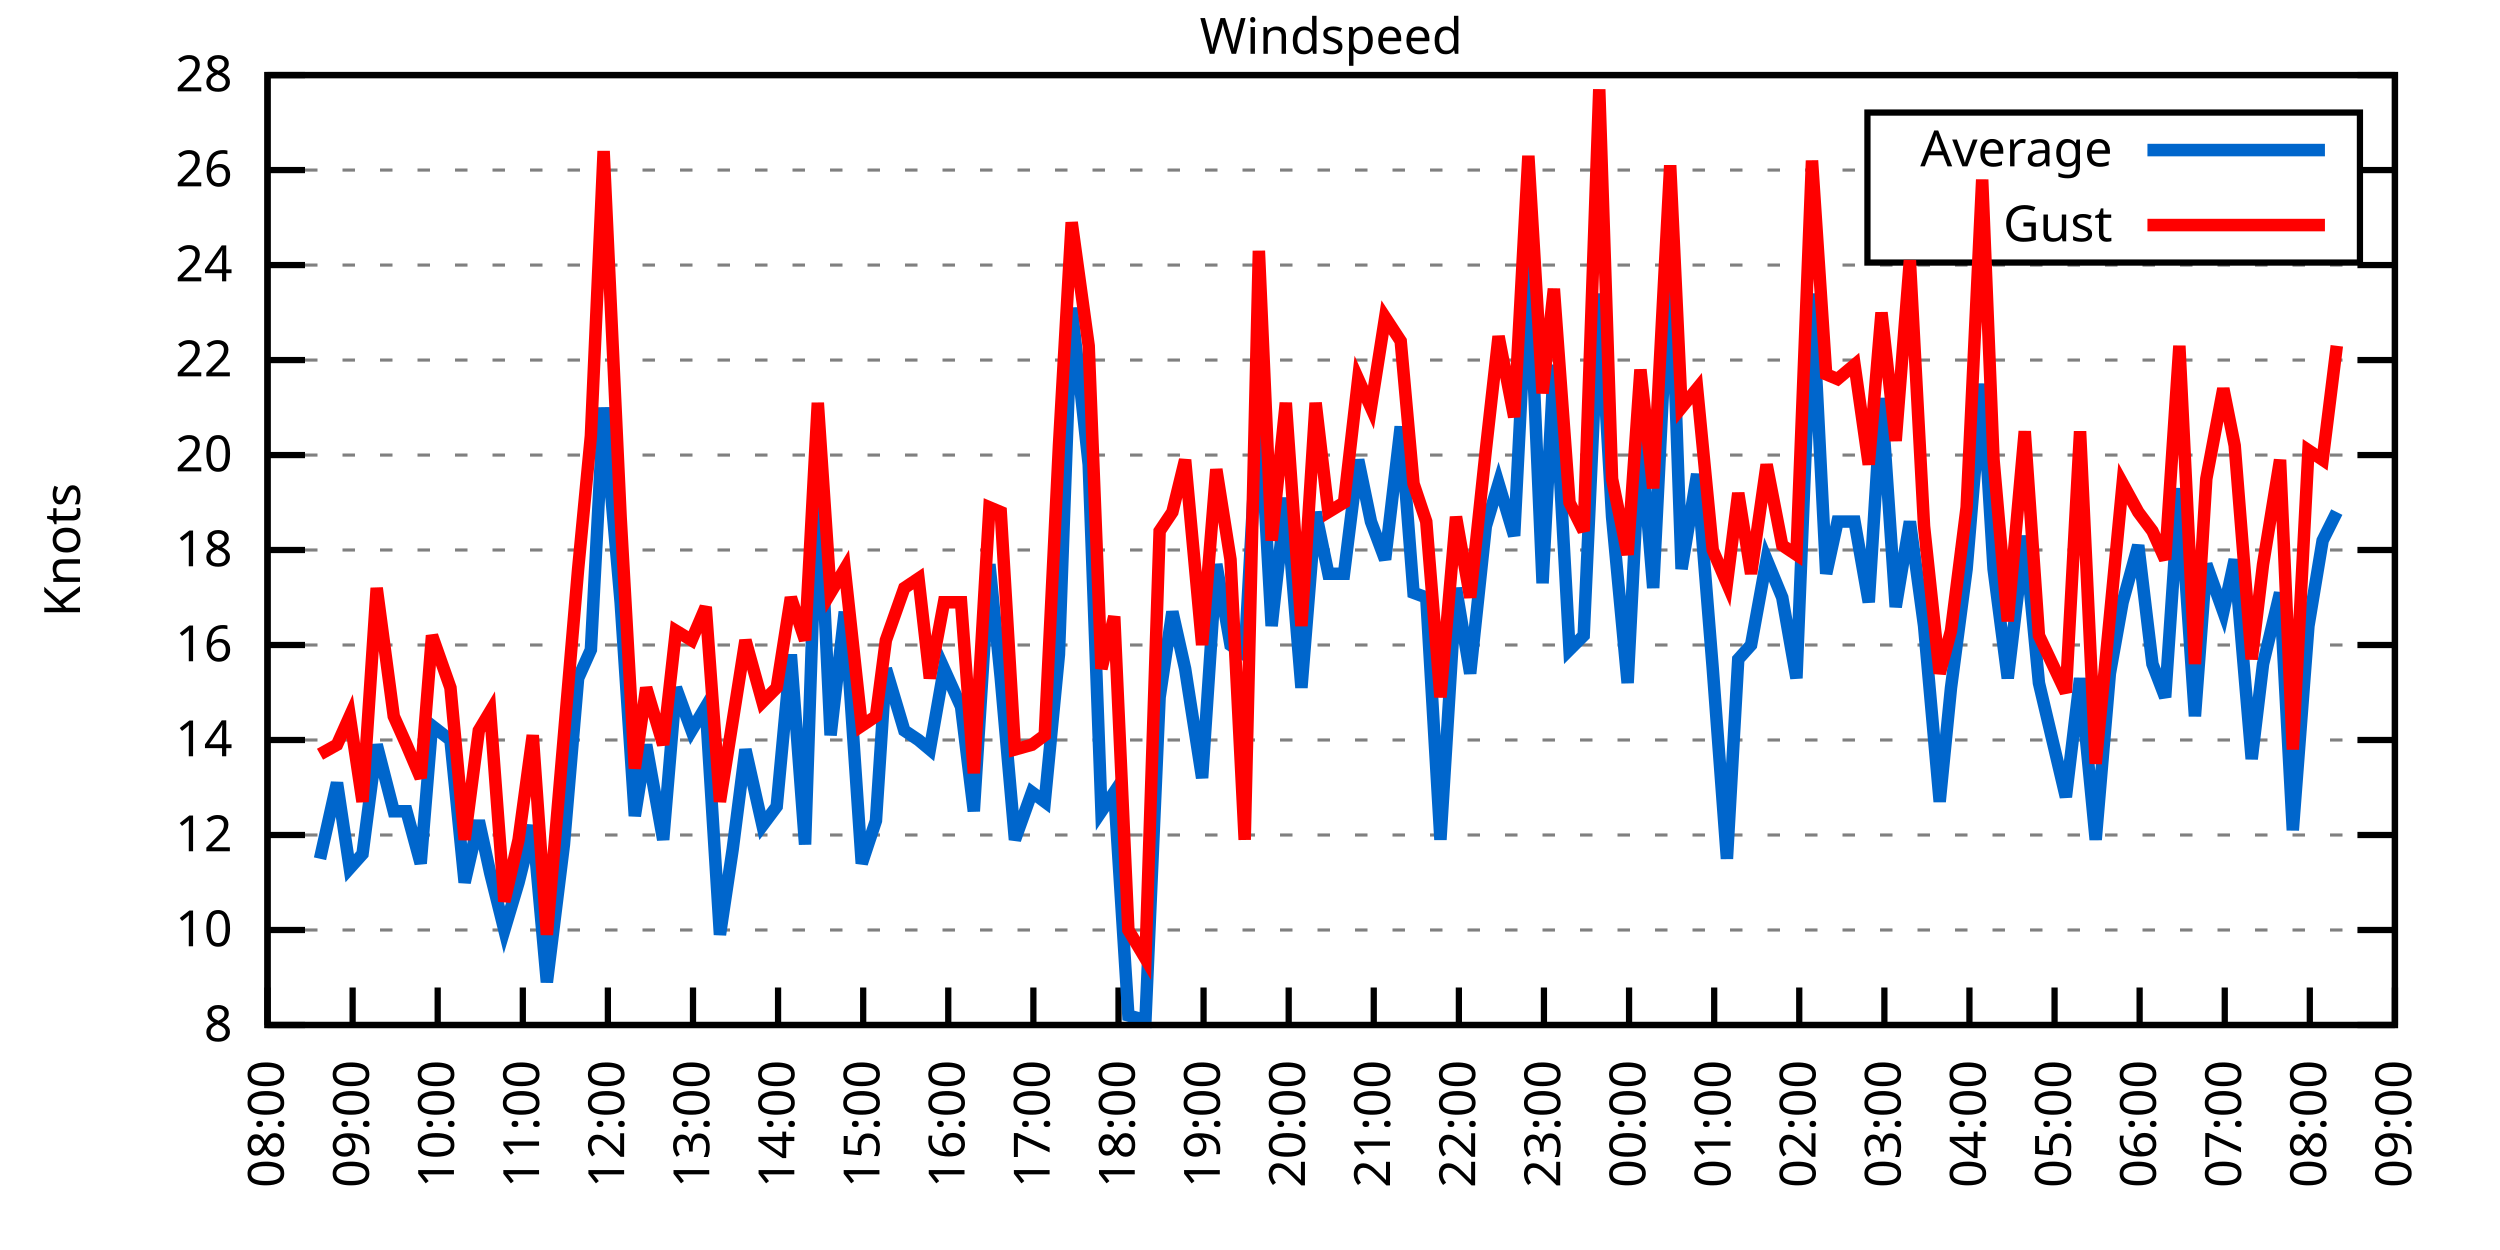
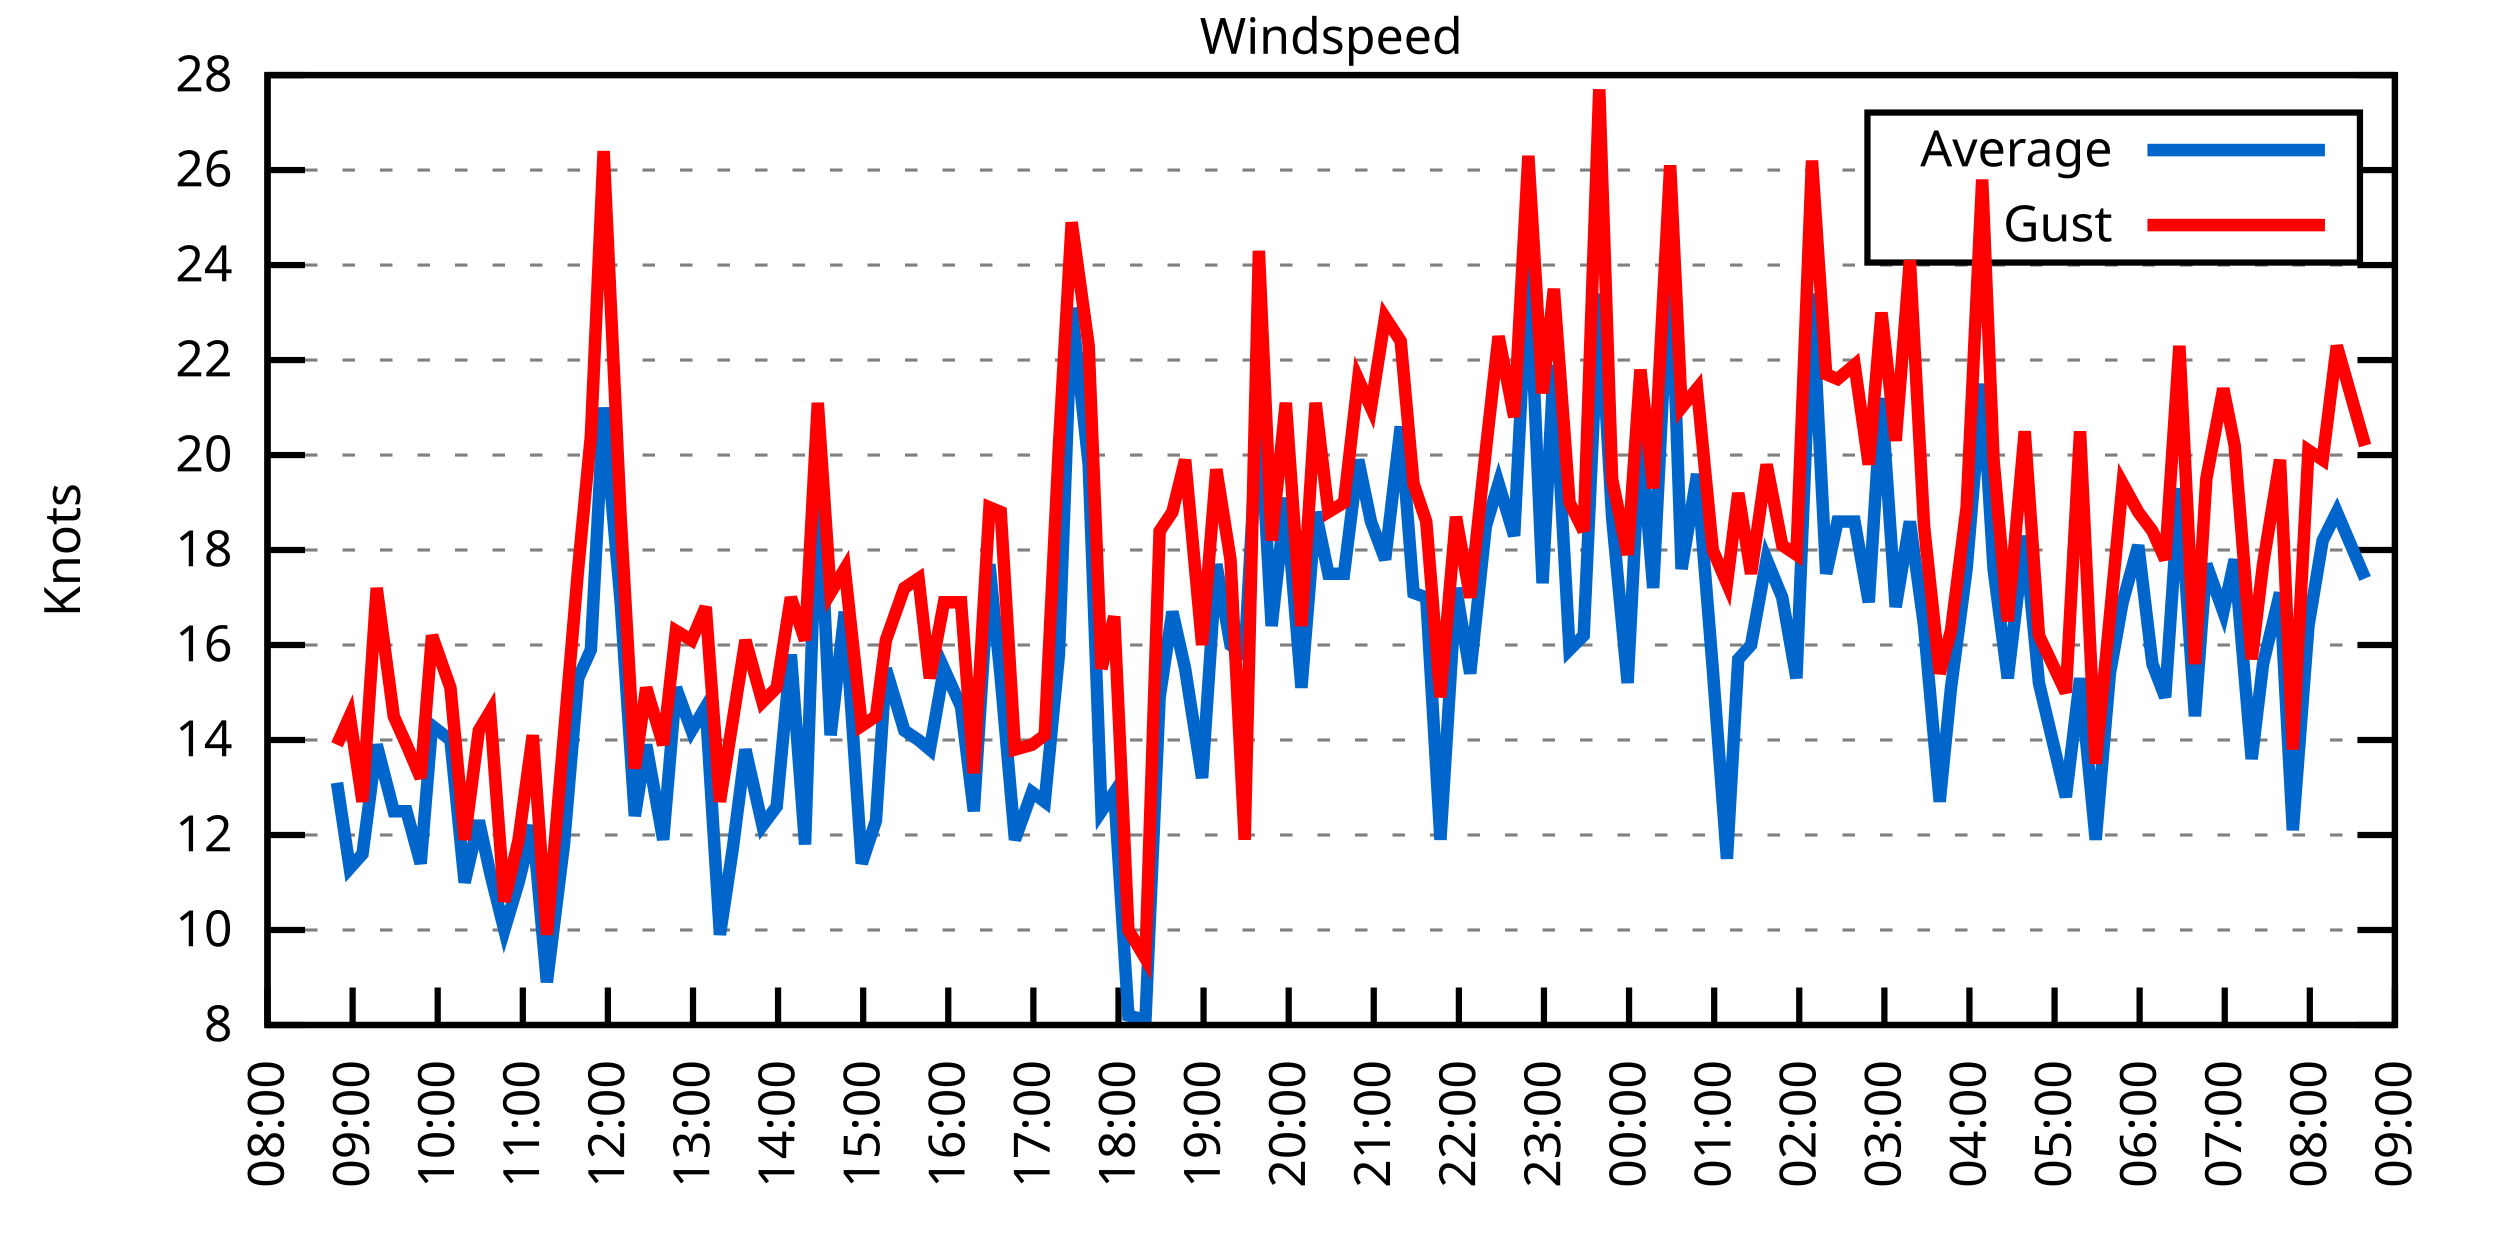
<svg xmlns="http://www.w3.org/2000/svg" xmlns:xlink="http://www.w3.org/1999/xlink" width="400" height="200" viewBox="0 0 400 200">
  <g id="gnuplot_canvas">
    <rect x="0" y="0" width="400" height="200" fill="none" />
    <defs>
      <circle id="gpDot" r="0.5" stroke-width="0.5" stroke="currentColor" />
      <path id="gpPt0" stroke-width="0.333" stroke="currentColor" d="M-1,0 h2 M0,-1 v2" />
      <path id="gpPt1" stroke-width="0.333" stroke="currentColor" d="M-1,-1 L1,1 M1,-1 L-1,1" />
      <path id="gpPt2" stroke-width="0.333" stroke="currentColor" d="M-1,0 L1,0 M0,-1 L0,1 M-1,-1 L1,1 M-1,1 L1,-1" />
      <rect id="gpPt3" stroke-width="0.333" stroke="currentColor" x="-1" y="-1" width="2" height="2" />
      <rect id="gpPt4" stroke-width="0.333" stroke="currentColor" fill="currentColor" x="-1" y="-1" width="2" height="2" />
      <circle id="gpPt5" stroke-width="0.333" stroke="currentColor" cx="0" cy="0" r="1" />
      <use xlink:href="#gpPt5" id="gpPt6" fill="currentColor" stroke="none" />
      <path id="gpPt7" stroke-width="0.333" stroke="currentColor" d="M0,-1.33 L-1.33,0.67 L1.33,0.67 z" />
      <use xlink:href="#gpPt7" id="gpPt8" fill="currentColor" stroke="none" />
      <use xlink:href="#gpPt7" id="gpPt9" stroke="currentColor" transform="rotate(180)" />
      <use xlink:href="#gpPt9" id="gpPt10" fill="currentColor" stroke="none" />
      <use xlink:href="#gpPt3" id="gpPt11" stroke="currentColor" transform="rotate(45)" />
      <use xlink:href="#gpPt11" id="gpPt12" fill="currentColor" stroke="none" />
      <path id="gpPt13" stroke-width="0.333" stroke="currentColor" d="M0,1.330 L1.265,0.411 L0.782,-1.067 L-0.782,-1.076 L-1.265,0.411 z" />
      <use xlink:href="#gpPt13" id="gpPt14" fill="currentColor" stroke="none" />
      <filter id="textbox" filterUnits="objectBoundingBox" x="0" y="0" height="1" width="1">
        <feFlood flood-color="white" flood-opacity="1" result="bgnd" />
        <feComposite in="SourceGraphic" in2="bgnd" operator="atop" />
      </filter>
      <filter id="greybox" filterUnits="objectBoundingBox" x="0" y="0" height="1" width="1">
        <feFlood flood-color="lightgrey" flood-opacity="1" result="grey" />
        <feComposite in="SourceGraphic" in2="grey" operator="atop" />
      </filter>
    </defs>
    <g fill="none" color="white" stroke="currentColor" stroke-width="1.00" stroke-linecap="butt" stroke-linejoin="miter">
</g>
    <g fill="none" color="black" stroke="currentColor" stroke-width="1.00" stroke-linecap="butt" stroke-linejoin="miter">
      <g stroke="none" shape-rendering="crispEdges">
        <polygon fill="rgb(255, 255, 255)" points="42.80,164.00 383.18,164.00 383.18,12.02 42.80,12.02 " />
      </g>
    </g>
    <g fill="none" color="black" stroke="currentColor" stroke-width="1.00" stroke-linecap="butt" stroke-linejoin="miter">
</g>
    <g fill="none" color="black" stroke="black" stroke-width="0.50" stroke-linecap="butt" stroke-linejoin="miter">
</g>
    <g fill="none" color="gray" stroke="currentColor" stroke-width="0.50" stroke-linecap="butt" stroke-linejoin="miter">
      <path stroke="gray" stroke-dasharray="2,4" class="gridline" d="M42.80,164.00 L383.19,164.00  " />
    </g>
    <g fill="none" color="gray" stroke="gray" stroke-width="1.00" stroke-linecap="butt" stroke-linejoin="miter">
</g>
    <g fill="none" color="black" stroke="currentColor" stroke-width="1.00" stroke-linecap="butt" stroke-linejoin="miter">
      <path stroke="black" d="M42.80,164.00 L48.80,164.00 M383.19,164.00 L377.19,164.00  " />
      <g transform="translate(37.20,166.60)" stroke="none" fill="black" font-family="Sans" font-size="8.00" text-anchor="end">
        <text>
          <tspan font-family="Sans"> 8</tspan>
        </text>
      </g>
    </g>
    <g fill="none" color="black" stroke="currentColor" stroke-width="1.00" stroke-linecap="butt" stroke-linejoin="miter">
</g>
    <g fill="none" color="black" stroke="black" stroke-width="0.50" stroke-linecap="butt" stroke-linejoin="miter">
</g>
    <g fill="none" color="gray" stroke="currentColor" stroke-width="0.50" stroke-linecap="butt" stroke-linejoin="miter">
      <path stroke="gray" stroke-dasharray="2,4" class="gridline" d="M42.80,148.80 L383.19,148.80  " />
    </g>
    <g fill="none" color="gray" stroke="gray" stroke-width="1.00" stroke-linecap="butt" stroke-linejoin="miter">
</g>
    <g fill="none" color="black" stroke="currentColor" stroke-width="1.00" stroke-linecap="butt" stroke-linejoin="miter">
      <path stroke="black" d="M42.80,148.80 L48.80,148.80 M383.19,148.80 L377.19,148.80  " />
      <g transform="translate(37.20,151.40)" stroke="none" fill="black" font-family="Sans" font-size="8.00" text-anchor="end">
        <text>
          <tspan font-family="Sans"> 10</tspan>
        </text>
      </g>
    </g>
    <g fill="none" color="black" stroke="currentColor" stroke-width="1.00" stroke-linecap="butt" stroke-linejoin="miter">
</g>
    <g fill="none" color="black" stroke="black" stroke-width="0.50" stroke-linecap="butt" stroke-linejoin="miter">
</g>
    <g fill="none" color="gray" stroke="currentColor" stroke-width="0.50" stroke-linecap="butt" stroke-linejoin="miter">
      <path stroke="gray" stroke-dasharray="2,4" class="gridline" d="M42.80,133.60 L383.19,133.60  " />
    </g>
    <g fill="none" color="gray" stroke="gray" stroke-width="1.00" stroke-linecap="butt" stroke-linejoin="miter">
</g>
    <g fill="none" color="black" stroke="currentColor" stroke-width="1.00" stroke-linecap="butt" stroke-linejoin="miter">
      <path stroke="black" d="M42.80,133.60 L48.80,133.60 M383.19,133.60 L377.19,133.60  " />
      <g transform="translate(37.20,136.20)" stroke="none" fill="black" font-family="Sans" font-size="8.00" text-anchor="end">
        <text>
          <tspan font-family="Sans"> 12</tspan>
        </text>
      </g>
    </g>
    <g fill="none" color="black" stroke="currentColor" stroke-width="1.00" stroke-linecap="butt" stroke-linejoin="miter">
</g>
    <g fill="none" color="black" stroke="black" stroke-width="0.50" stroke-linecap="butt" stroke-linejoin="miter">
</g>
    <g fill="none" color="gray" stroke="currentColor" stroke-width="0.50" stroke-linecap="butt" stroke-linejoin="miter">
      <path stroke="gray" stroke-dasharray="2,4" class="gridline" d="M42.80,118.40 L383.19,118.40  " />
    </g>
    <g fill="none" color="gray" stroke="gray" stroke-width="1.00" stroke-linecap="butt" stroke-linejoin="miter">
</g>
    <g fill="none" color="black" stroke="currentColor" stroke-width="1.00" stroke-linecap="butt" stroke-linejoin="miter">
      <path stroke="black" d="M42.80,118.40 L48.80,118.40 M383.19,118.40 L377.19,118.40  " />
      <g transform="translate(37.20,121.00)" stroke="none" fill="black" font-family="Sans" font-size="8.00" text-anchor="end">
        <text>
          <tspan font-family="Sans"> 14</tspan>
        </text>
      </g>
    </g>
    <g fill="none" color="black" stroke="currentColor" stroke-width="1.00" stroke-linecap="butt" stroke-linejoin="miter">
</g>
    <g fill="none" color="black" stroke="black" stroke-width="0.50" stroke-linecap="butt" stroke-linejoin="miter">
</g>
    <g fill="none" color="gray" stroke="currentColor" stroke-width="0.50" stroke-linecap="butt" stroke-linejoin="miter">
      <path stroke="gray" stroke-dasharray="2,4" class="gridline" d="M42.80,103.20 L383.19,103.20  " />
    </g>
    <g fill="none" color="gray" stroke="gray" stroke-width="1.00" stroke-linecap="butt" stroke-linejoin="miter">
</g>
    <g fill="none" color="black" stroke="currentColor" stroke-width="1.00" stroke-linecap="butt" stroke-linejoin="miter">
      <path stroke="black" d="M42.80,103.20 L48.80,103.20 M383.19,103.20 L377.19,103.20  " />
      <g transform="translate(37.20,105.80)" stroke="none" fill="black" font-family="Sans" font-size="8.00" text-anchor="end">
        <text>
          <tspan font-family="Sans"> 16</tspan>
        </text>
      </g>
    </g>
    <g fill="none" color="black" stroke="currentColor" stroke-width="1.00" stroke-linecap="butt" stroke-linejoin="miter">
</g>
    <g fill="none" color="black" stroke="black" stroke-width="0.50" stroke-linecap="butt" stroke-linejoin="miter">
</g>
    <g fill="none" color="gray" stroke="currentColor" stroke-width="0.50" stroke-linecap="butt" stroke-linejoin="miter">
      <path stroke="gray" stroke-dasharray="2,4" class="gridline" d="M42.80,88.00 L383.19,88.00  " />
    </g>
    <g fill="none" color="gray" stroke="gray" stroke-width="1.00" stroke-linecap="butt" stroke-linejoin="miter">
</g>
    <g fill="none" color="black" stroke="currentColor" stroke-width="1.00" stroke-linecap="butt" stroke-linejoin="miter">
      <path stroke="black" d="M42.80,88.00 L48.80,88.00 M383.19,88.00 L377.19,88.00  " />
      <g transform="translate(37.20,90.60)" stroke="none" fill="black" font-family="Sans" font-size="8.00" text-anchor="end">
        <text>
          <tspan font-family="Sans"> 18</tspan>
        </text>
      </g>
    </g>
    <g fill="none" color="black" stroke="currentColor" stroke-width="1.00" stroke-linecap="butt" stroke-linejoin="miter">
</g>
    <g fill="none" color="black" stroke="black" stroke-width="0.50" stroke-linecap="butt" stroke-linejoin="miter">
</g>
    <g fill="none" color="gray" stroke="currentColor" stroke-width="0.50" stroke-linecap="butt" stroke-linejoin="miter">
      <path stroke="gray" stroke-dasharray="2,4" class="gridline" d="M42.80,72.81 L383.19,72.81  " />
    </g>
    <g fill="none" color="gray" stroke="gray" stroke-width="1.00" stroke-linecap="butt" stroke-linejoin="miter">
</g>
    <g fill="none" color="black" stroke="currentColor" stroke-width="1.00" stroke-linecap="butt" stroke-linejoin="miter">
      <path stroke="black" d="M42.80,72.81 L48.80,72.81 M383.19,72.81 L377.19,72.81  " />
      <g transform="translate(37.20,75.41)" stroke="none" fill="black" font-family="Sans" font-size="8.00" text-anchor="end">
        <text>
          <tspan font-family="Sans"> 20</tspan>
        </text>
      </g>
    </g>
    <g fill="none" color="black" stroke="currentColor" stroke-width="1.00" stroke-linecap="butt" stroke-linejoin="miter">
</g>
    <g fill="none" color="black" stroke="black" stroke-width="0.50" stroke-linecap="butt" stroke-linejoin="miter">
</g>
    <g fill="none" color="gray" stroke="currentColor" stroke-width="0.50" stroke-linecap="butt" stroke-linejoin="miter">
      <path stroke="gray" stroke-dasharray="2,4" class="gridline" d="M42.80,57.61 L383.19,57.61  " />
    </g>
    <g fill="none" color="gray" stroke="gray" stroke-width="1.00" stroke-linecap="butt" stroke-linejoin="miter">
</g>
    <g fill="none" color="black" stroke="currentColor" stroke-width="1.00" stroke-linecap="butt" stroke-linejoin="miter">
      <path stroke="black" d="M42.80,57.61 L48.80,57.61 M383.19,57.61 L377.19,57.61  " />
      <g transform="translate(37.20,60.21)" stroke="none" fill="black" font-family="Sans" font-size="8.00" text-anchor="end">
        <text>
          <tspan font-family="Sans"> 22</tspan>
        </text>
      </g>
    </g>
    <g fill="none" color="black" stroke="currentColor" stroke-width="1.00" stroke-linecap="butt" stroke-linejoin="miter">
</g>
    <g fill="none" color="black" stroke="black" stroke-width="0.50" stroke-linecap="butt" stroke-linejoin="miter">
</g>
    <g fill="none" color="gray" stroke="currentColor" stroke-width="0.50" stroke-linecap="butt" stroke-linejoin="miter">
      <path stroke="gray" stroke-dasharray="2,4" class="gridline" d="M42.80,42.41 L383.19,42.41  " />
    </g>
    <g fill="none" color="gray" stroke="gray" stroke-width="1.00" stroke-linecap="butt" stroke-linejoin="miter">
</g>
    <g fill="none" color="black" stroke="currentColor" stroke-width="1.00" stroke-linecap="butt" stroke-linejoin="miter">
      <path stroke="black" d="M42.80,42.41 L48.80,42.41 M383.19,42.41 L377.19,42.41  " />
      <g transform="translate(37.20,45.01)" stroke="none" fill="black" font-family="Sans" font-size="8.00" text-anchor="end">
        <text>
          <tspan font-family="Sans"> 24</tspan>
        </text>
      </g>
    </g>
    <g fill="none" color="black" stroke="currentColor" stroke-width="1.00" stroke-linecap="butt" stroke-linejoin="miter">
</g>
    <g fill="none" color="black" stroke="black" stroke-width="0.50" stroke-linecap="butt" stroke-linejoin="miter">
</g>
    <g fill="none" color="gray" stroke="currentColor" stroke-width="0.50" stroke-linecap="butt" stroke-linejoin="miter">
      <path stroke="gray" stroke-dasharray="2,4" class="gridline" d="M42.80,27.21 L298.79,27.21 M377.59,27.21 L383.19,27.21  " />
    </g>
    <g fill="none" color="gray" stroke="gray" stroke-width="1.00" stroke-linecap="butt" stroke-linejoin="miter">
</g>
    <g fill="none" color="black" stroke="currentColor" stroke-width="1.00" stroke-linecap="butt" stroke-linejoin="miter">
      <path stroke="black" d="M42.80,27.21 L48.80,27.21 M383.19,27.21 L377.19,27.21  " />
      <g transform="translate(37.20,29.81)" stroke="none" fill="black" font-family="Sans" font-size="8.00" text-anchor="end">
        <text>
          <tspan font-family="Sans"> 26</tspan>
        </text>
      </g>
    </g>
    <g fill="none" color="black" stroke="currentColor" stroke-width="1.00" stroke-linecap="butt" stroke-linejoin="miter">
</g>
    <g fill="none" color="black" stroke="black" stroke-width="0.50" stroke-linecap="butt" stroke-linejoin="miter">
</g>
    <g fill="none" color="gray" stroke="currentColor" stroke-width="0.50" stroke-linecap="butt" stroke-linejoin="miter">
      <path stroke="gray" stroke-dasharray="2,4" class="gridline" d="M42.80,12.01 L383.19,12.01  " />
    </g>
    <g fill="none" color="gray" stroke="gray" stroke-width="1.00" stroke-linecap="butt" stroke-linejoin="miter">
</g>
    <g fill="none" color="black" stroke="currentColor" stroke-width="1.00" stroke-linecap="butt" stroke-linejoin="miter">
      <path stroke="black" d="M42.80,12.01 L48.80,12.01 M383.19,12.01 L377.19,12.01  " />
      <g transform="translate(37.20,14.61)" stroke="none" fill="black" font-family="Sans" font-size="8.00" text-anchor="end">
        <text>
          <tspan font-family="Sans"> 28</tspan>
        </text>
      </g>
    </g>
    <g fill="none" color="black" stroke="currentColor" stroke-width="1.00" stroke-linecap="butt" stroke-linejoin="miter">
      <path stroke="black" d="M42.80,164.00 L42.80,158.00  " />
      <g transform="translate(45.40,169.60) rotate(270.00)" stroke="none" fill="black" font-family="Sans" font-size="8.00" text-anchor="end">
        <text>
          <tspan font-family="Sans">08:00</tspan>
        </text>
      </g>
    </g>
    <g fill="none" color="black" stroke="currentColor" stroke-width="1.00" stroke-linecap="butt" stroke-linejoin="miter">
      <path stroke="black" d="M56.42,164.00 L56.42,158.00  " />
      <g transform="translate(59.02,169.60) rotate(270.00)" stroke="none" fill="black" font-family="Sans" font-size="8.00" text-anchor="end">
        <text>
          <tspan font-family="Sans">09:00</tspan>
        </text>
      </g>
    </g>
    <g fill="none" color="black" stroke="currentColor" stroke-width="1.00" stroke-linecap="butt" stroke-linejoin="miter">
      <path stroke="black" d="M70.03,164.00 L70.03,158.00  " />
      <g transform="translate(72.63,169.60) rotate(270.00)" stroke="none" fill="black" font-family="Sans" font-size="8.00" text-anchor="end">
        <text>
          <tspan font-family="Sans">10:00</tspan>
        </text>
      </g>
    </g>
    <g fill="none" color="black" stroke="currentColor" stroke-width="1.00" stroke-linecap="butt" stroke-linejoin="miter">
      <path stroke="black" d="M83.65,164.00 L83.65,158.00  " />
      <g transform="translate(86.25,169.60) rotate(270.00)" stroke="none" fill="black" font-family="Sans" font-size="8.00" text-anchor="end">
        <text>
          <tspan font-family="Sans">11:00</tspan>
        </text>
      </g>
    </g>
    <g fill="none" color="black" stroke="currentColor" stroke-width="1.00" stroke-linecap="butt" stroke-linejoin="miter">
      <path stroke="black" d="M97.26,164.00 L97.26,158.00  " />
      <g transform="translate(99.86,169.60) rotate(270.00)" stroke="none" fill="black" font-family="Sans" font-size="8.00" text-anchor="end">
        <text>
          <tspan font-family="Sans">12:00</tspan>
        </text>
      </g>
    </g>
    <g fill="none" color="black" stroke="currentColor" stroke-width="1.00" stroke-linecap="butt" stroke-linejoin="miter">
      <path stroke="black" d="M110.88,164.00 L110.88,158.00  " />
      <g transform="translate(113.48,169.60) rotate(270.00)" stroke="none" fill="black" font-family="Sans" font-size="8.00" text-anchor="end">
        <text>
          <tspan font-family="Sans">13:00</tspan>
        </text>
      </g>
    </g>
    <g fill="none" color="black" stroke="currentColor" stroke-width="1.00" stroke-linecap="butt" stroke-linejoin="miter">
      <path stroke="black" d="M124.49,164.00 L124.49,158.00  " />
      <g transform="translate(127.09,169.60) rotate(270.00)" stroke="none" fill="black" font-family="Sans" font-size="8.00" text-anchor="end">
        <text>
          <tspan font-family="Sans">14:00</tspan>
        </text>
      </g>
    </g>
    <g fill="none" color="black" stroke="currentColor" stroke-width="1.00" stroke-linecap="butt" stroke-linejoin="miter">
      <path stroke="black" d="M138.11,164.00 L138.11,158.00  " />
      <g transform="translate(140.71,169.60) rotate(270.00)" stroke="none" fill="black" font-family="Sans" font-size="8.00" text-anchor="end">
        <text>
          <tspan font-family="Sans">15:00</tspan>
        </text>
      </g>
    </g>
    <g fill="none" color="black" stroke="currentColor" stroke-width="1.00" stroke-linecap="butt" stroke-linejoin="miter">
      <path stroke="black" d="M151.72,164.00 L151.72,158.00  " />
      <g transform="translate(154.32,169.60) rotate(270.00)" stroke="none" fill="black" font-family="Sans" font-size="8.00" text-anchor="end">
        <text>
          <tspan font-family="Sans">16:00</tspan>
        </text>
      </g>
    </g>
    <g fill="none" color="black" stroke="currentColor" stroke-width="1.00" stroke-linecap="butt" stroke-linejoin="miter">
      <path stroke="black" d="M165.34,164.00 L165.34,158.00  " />
      <g transform="translate(167.94,169.60) rotate(270.00)" stroke="none" fill="black" font-family="Sans" font-size="8.00" text-anchor="end">
        <text>
          <tspan font-family="Sans">17:00</tspan>
        </text>
      </g>
    </g>
    <g fill="none" color="black" stroke="currentColor" stroke-width="1.00" stroke-linecap="butt" stroke-linejoin="miter">
      <path stroke="black" d="M178.96,164.00 L178.96,158.00  " />
      <g transform="translate(181.56,169.60) rotate(270.00)" stroke="none" fill="black" font-family="Sans" font-size="8.00" text-anchor="end">
        <text>
          <tspan font-family="Sans">18:00</tspan>
        </text>
      </g>
    </g>
    <g fill="none" color="black" stroke="currentColor" stroke-width="1.00" stroke-linecap="butt" stroke-linejoin="miter">
      <path stroke="black" d="M192.57,164.00 L192.57,158.00  " />
      <g transform="translate(195.17,169.60) rotate(270.00)" stroke="none" fill="black" font-family="Sans" font-size="8.00" text-anchor="end">
        <text>
          <tspan font-family="Sans">19:00</tspan>
        </text>
      </g>
    </g>
    <g fill="none" color="black" stroke="currentColor" stroke-width="1.00" stroke-linecap="butt" stroke-linejoin="miter">
      <path stroke="black" d="M206.19,164.00 L206.19,158.00  " />
      <g transform="translate(208.79,169.60) rotate(270.00)" stroke="none" fill="black" font-family="Sans" font-size="8.00" text-anchor="end">
        <text>
          <tspan font-family="Sans">20:00</tspan>
        </text>
      </g>
    </g>
    <g fill="none" color="black" stroke="currentColor" stroke-width="1.00" stroke-linecap="butt" stroke-linejoin="miter">
      <path stroke="black" d="M219.80,164.00 L219.80,158.00  " />
      <g transform="translate(222.40,169.60) rotate(270.00)" stroke="none" fill="black" font-family="Sans" font-size="8.00" text-anchor="end">
        <text>
          <tspan font-family="Sans">21:00</tspan>
        </text>
      </g>
    </g>
    <g fill="none" color="black" stroke="currentColor" stroke-width="1.00" stroke-linecap="butt" stroke-linejoin="miter">
      <path stroke="black" d="M233.42,164.00 L233.42,158.00  " />
      <g transform="translate(236.02,169.60) rotate(270.00)" stroke="none" fill="black" font-family="Sans" font-size="8.00" text-anchor="end">
        <text>
          <tspan font-family="Sans">22:00</tspan>
        </text>
      </g>
    </g>
    <g fill="none" color="black" stroke="currentColor" stroke-width="1.00" stroke-linecap="butt" stroke-linejoin="miter">
      <path stroke="black" d="M247.03,164.00 L247.03,158.00  " />
      <g transform="translate(249.63,169.60) rotate(270.00)" stroke="none" fill="black" font-family="Sans" font-size="8.00" text-anchor="end">
        <text>
          <tspan font-family="Sans">23:00</tspan>
        </text>
      </g>
    </g>
    <g fill="none" color="black" stroke="currentColor" stroke-width="1.00" stroke-linecap="butt" stroke-linejoin="miter">
      <path stroke="black" d="M260.65,164.00 L260.65,158.00  " />
      <g transform="translate(263.25,169.60) rotate(270.00)" stroke="none" fill="black" font-family="Sans" font-size="8.00" text-anchor="end">
        <text>
          <tspan font-family="Sans">00:00</tspan>
        </text>
      </g>
    </g>
    <g fill="none" color="black" stroke="currentColor" stroke-width="1.00" stroke-linecap="butt" stroke-linejoin="miter">
      <path stroke="black" d="M274.27,164.00 L274.27,158.00  " />
      <g transform="translate(276.87,169.60) rotate(270.00)" stroke="none" fill="black" font-family="Sans" font-size="8.00" text-anchor="end">
        <text>
          <tspan font-family="Sans">01:00</tspan>
        </text>
      </g>
    </g>
    <g fill="none" color="black" stroke="currentColor" stroke-width="1.00" stroke-linecap="butt" stroke-linejoin="miter">
      <path stroke="black" d="M287.88,164.00 L287.88,158.00  " />
      <g transform="translate(290.48,169.60) rotate(270.00)" stroke="none" fill="black" font-family="Sans" font-size="8.00" text-anchor="end">
        <text>
          <tspan font-family="Sans">02:00</tspan>
        </text>
      </g>
    </g>
    <g fill="none" color="black" stroke="currentColor" stroke-width="1.00" stroke-linecap="butt" stroke-linejoin="miter">
      <path stroke="black" d="M301.50,164.00 L301.50,158.00  " />
      <g transform="translate(304.10,169.60) rotate(270.00)" stroke="none" fill="black" font-family="Sans" font-size="8.00" text-anchor="end">
        <text>
          <tspan font-family="Sans">03:00</tspan>
        </text>
      </g>
    </g>
    <g fill="none" color="black" stroke="currentColor" stroke-width="1.00" stroke-linecap="butt" stroke-linejoin="miter">
      <path stroke="black" d="M315.11,164.00 L315.11,158.00  " />
      <g transform="translate(317.71,169.60) rotate(270.00)" stroke="none" fill="black" font-family="Sans" font-size="8.00" text-anchor="end">
        <text>
          <tspan font-family="Sans">04:00</tspan>
        </text>
      </g>
    </g>
    <g fill="none" color="black" stroke="currentColor" stroke-width="1.00" stroke-linecap="butt" stroke-linejoin="miter">
      <path stroke="black" d="M328.73,164.00 L328.73,158.00  " />
      <g transform="translate(331.33,169.60) rotate(270.00)" stroke="none" fill="black" font-family="Sans" font-size="8.00" text-anchor="end">
        <text>
          <tspan font-family="Sans">05:00</tspan>
        </text>
      </g>
    </g>
    <g fill="none" color="black" stroke="currentColor" stroke-width="1.00" stroke-linecap="butt" stroke-linejoin="miter">
      <path stroke="black" d="M342.34,164.00 L342.34,158.00  " />
      <g transform="translate(344.94,169.60) rotate(270.00)" stroke="none" fill="black" font-family="Sans" font-size="8.00" text-anchor="end">
        <text>
          <tspan font-family="Sans">06:00</tspan>
        </text>
      </g>
    </g>
    <g fill="none" color="black" stroke="currentColor" stroke-width="1.00" stroke-linecap="butt" stroke-linejoin="miter">
      <path stroke="black" d="M355.96,164.00 L355.96,158.00  " />
      <g transform="translate(358.56,169.60) rotate(270.00)" stroke="none" fill="black" font-family="Sans" font-size="8.00" text-anchor="end">
        <text>
          <tspan font-family="Sans">07:00</tspan>
        </text>
      </g>
    </g>
    <g fill="none" color="black" stroke="currentColor" stroke-width="1.00" stroke-linecap="butt" stroke-linejoin="miter">
      <path stroke="black" d="M369.57,164.00 L369.57,158.00  " />
      <g transform="translate(372.17,169.60) rotate(270.00)" stroke="none" fill="black" font-family="Sans" font-size="8.00" text-anchor="end">
        <text>
          <tspan font-family="Sans">08:00</tspan>
        </text>
      </g>
    </g>
    <g fill="none" color="black" stroke="currentColor" stroke-width="1.00" stroke-linecap="butt" stroke-linejoin="miter">
      <path stroke="black" d="M383.19,164.00 L383.19,158.00  " />
      <g transform="translate(385.79,169.60) rotate(270.00)" stroke="none" fill="black" font-family="Sans" font-size="8.00" text-anchor="end">
        <text>
          <tspan font-family="Sans">09:00</tspan>
        </text>
      </g>
    </g>
    <g fill="none" color="black" stroke="currentColor" stroke-width="1.00" stroke-linecap="butt" stroke-linejoin="miter">
</g>
    <g fill="none" color="black" stroke="currentColor" stroke-width="1.00" stroke-linecap="butt" stroke-linejoin="miter">
      <path stroke="black" d="M42.80,12.01 L42.80,164.00 L383.19,164.00 L383.19,12.01 L42.80,12.01 Z  " />
    </g>
    <g fill="none" color="black" stroke="currentColor" stroke-width="1.00" stroke-linecap="butt" stroke-linejoin="miter">
</g>
    <g fill="none" color="black" stroke="currentColor" stroke-width="1.00" stroke-linecap="butt" stroke-linejoin="miter">
      <path stroke="black" d="M298.79,42.01 L298.79,18.01 L377.59,18.01 L377.59,42.01 L298.79,42.01 Z  " />
    </g>
    <g id="Windspeed_plot_1">
      <g fill="none" color="white" stroke="black" stroke-width="2.00" stroke-linecap="butt" stroke-linejoin="miter">
</g>
      <g fill="none" color="black" stroke="currentColor" stroke-width="2.00" stroke-linecap="butt" stroke-linejoin="miter">
        <g transform="translate(337.99,26.61)" stroke="none" fill="black" font-family="Sans" font-size="8.00" text-anchor="end">
          <text>
            <tspan font-family="Sans">Average</tspan>
          </text>
        </g>
      </g>
      <g fill="none" color="black" stroke="currentColor" stroke-width="2.00" stroke-linecap="butt" stroke-linejoin="miter">
-         <path stroke="rgb(  0, 102, 204)" d="M343.59,24.01 L371.99,24.01 M51.20,137.40 L53.92,125.24 L55.96,138.92 L58.00,136.64 L60.27,119.16 L63.00,129.80   L65.04,129.80 L67.31,138.16 L69.12,116.12 L72.07,118.40 L74.34,141.20 L76.61,131.32 L78.43,139.68 L80.70,148.80   L82.97,141.20 L85.24,132.08 L87.50,157.16 L90.23,135.12 L92.50,108.52 L94.54,103.96 L96.58,65.21 L99.30,96.36   L101.57,130.56 L103.39,119.16 L106.11,134.36 L108.15,110.04 L110.65,116.88 L112.92,113.08 L115.19,149.56 L117.23,135.88   L119.27,119.92 L122.00,132.08 L124.27,129.04 L126.54,104.72 L128.81,135.12 L130.85,74.33 L132.89,117.64 L135.16,97.88   L137.88,138.16 L140.15,131.32 L141.74,107.00 L144.69,116.88 L146.96,118.40 L148.77,119.92 L151.04,107.00 L153.77,113.08   L155.81,129.80 L158.31,90.28 L160.12,108.52 L162.39,134.36 L165.11,126.76 L167.16,128.28 L169.43,104.72 L171.47,49.25   L174.19,74.33 L176.23,129.80 L178.28,126.76 L180.54,162.48 L183.27,163.24 L185.54,111.56 L187.58,97.88 L189.62,107.00   L192.34,124.48 L194.61,90.28 L196.88,103.20 L199.15,104.72 L201.42,63.69 L203.46,100.16 L205.73,79.65 L208.23,110.04   L210.50,81.93 L212.54,91.80 L215.04,91.80 L217.31,73.57 L219.35,83.45 L221.62,89.52 L224.11,68.25 L226.16,94.84   L228.20,95.60 L230.47,134.36 L232.96,94.08 L235.23,107.76 L237.73,84.21 L239.77,77.37 L242.27,85.73 L244.54,40.89   L246.81,93.32 L248.62,58.37 L251.12,103.96 L253.39,101.68 L255.88,46.97 L257.93,82.69 L260.42,109.28 L262.47,69.01   L264.51,94.08 L267.23,39.37 L269.05,91.04 L271.54,75.85 L274.04,107.00 L276.31,137.40 L278.12,105.48 L280.17,103.20   L282.66,89.52 L285.16,95.60 L287.43,108.52 L289.92,46.97 L292.19,91.80 L294.01,83.45 L296.73,83.45 L299.00,96.36   L301.04,63.69 L303.31,97.12 L305.58,83.45 L307.85,100.16 L310.35,128.28 L312.16,110.04 L314.66,91.04 L317.15,61.41   L318.97,91.04 L321.24,108.52 L323.96,85.73 L326.23,109.28 L330.54,127.52 L332.81,108.52 L335.31,134.36 L337.58,107.76   L339.62,96.36 L342.12,87.25 L344.39,106.24 L346.43,111.56 L348.70,78.13 L351.19,114.60 L353.01,90.28 L355.73,97.88   L357.55,89.52 L360.27,121.44 L362.09,106.24 L364.81,94.84 L366.85,132.84 L369.35,100.16 L371.62,86.49 L373.89,81.93    " />
+         <path stroke="rgb(  0, 102, 204)" d="M343.59,24.01 L371.99,24.01 M53.92,125.24 L55.96,138.92 L58.00,136.64 L60.27,119.16 L63.00,129.80 L65.04,129.80   L67.31,138.16 L69.12,116.12 L72.07,118.40 L74.34,141.20 L76.61,131.32 L78.43,139.68 L80.70,148.80 L82.97,141.20   L85.24,132.08 L87.50,157.16 L90.23,135.12 L92.50,108.52 L94.54,103.96 L96.58,65.21 L99.30,96.36 L101.57,130.56   L103.39,119.16 L106.11,134.36 L108.15,110.04 L110.65,116.88 L112.92,113.08 L115.19,149.56 L117.23,135.88 L119.27,119.92   L122.00,132.08 L124.27,129.04 L126.54,104.72 L128.81,135.12 L130.85,74.33 L132.89,117.64 L135.16,97.88 L137.88,138.16   L140.15,131.32 L141.74,107.00 L144.69,116.88 L146.96,118.40 L148.77,119.92 L151.04,107.00 L153.77,113.08 L155.81,129.80   L158.31,90.28 L160.12,108.52 L162.39,134.36 L165.11,126.76 L167.16,128.28 L169.43,104.72 L171.47,49.25 L174.19,74.33   L176.23,129.80 L178.28,126.76 L180.54,162.48 L183.27,163.24 L185.54,111.56 L187.58,97.88 L189.62,107.00 L192.34,124.48   L194.61,90.28 L196.88,103.20 L199.15,104.72 L201.42,63.69 L203.46,100.16 L205.73,79.65 L208.23,110.04 L210.50,81.93   L212.54,91.80 L215.04,91.80 L217.31,73.57 L219.35,83.45 L221.62,89.52 L224.11,68.25 L226.16,94.84 L228.20,95.60   L230.47,134.36 L232.96,94.08 L235.23,107.76 L237.73,84.21 L239.77,77.37 L242.27,85.73 L244.54,40.89 L246.81,93.32   L248.62,58.37 L251.12,103.96 L253.39,101.68 L255.88,46.97 L257.93,82.69 L260.42,109.28 L262.47,69.01 L264.51,94.08   L267.23,39.37 L269.05,91.04 L271.54,75.85 L274.04,107.00 L276.31,137.40 L278.12,105.48 L280.17,103.20 L282.66,89.52   L285.16,95.60 L287.43,108.52 L289.92,46.97 L292.19,91.80 L294.01,83.45 L296.73,83.45 L299.00,96.36 L301.04,63.69   L303.31,97.12 L305.58,83.45 L307.85,100.16 L310.35,128.28 L312.16,110.04 L314.66,91.04 L317.15,61.41 L318.97,91.04   L321.24,108.52 L323.96,85.73 L326.23,109.28 L330.54,127.52 L332.81,108.52 L335.31,134.36 L337.58,107.76 L339.62,96.36   L342.12,87.25 L344.39,106.24 L346.43,111.56 L348.70,78.13 L351.19,114.60 L353.01,90.28 L355.73,97.88 L357.55,89.52   L360.27,121.44 L362.09,106.24 L364.81,94.84 L366.85,132.84 L369.35,100.16 L371.62,86.49 L373.89,81.93 L378.42,92.56    " />
      </g>
    </g>
    <g id="Windspeed_plot_2">
      <g fill="none" color="black" stroke="currentColor" stroke-width="2.00" stroke-linecap="butt" stroke-linejoin="miter">
        <g transform="translate(337.99,38.61)" stroke="none" fill="black" font-family="Sans" font-size="8.00" text-anchor="end">
          <text>
            <tspan font-family="Sans">Gust</tspan>
          </text>
        </g>
      </g>
      <g fill="none" color="black" stroke="currentColor" stroke-width="2.00" stroke-linecap="butt" stroke-linejoin="miter">
-         <path stroke="rgb(255,   0,   0)" d="M343.59,36.01 L371.99,36.01 M51.20,120.68 L53.92,119.16 L55.96,114.60 L58.00,128.28 L60.27,94.08 L63.00,114.60   L65.04,119.16 L67.31,124.48 L69.12,101.68 L72.07,110.04 L74.34,134.36 L76.61,116.88 L78.43,113.84 L80.70,144.24   L82.97,134.36 L85.24,117.64 L87.50,149.56 L90.23,117.64 L92.50,91.04 L94.54,69.77 L96.58,24.17 L99.30,82.69   L101.57,122.96 L103.39,110.04 L106.11,119.16 L108.15,100.92 L110.65,102.44 L112.92,97.12 L115.19,128.28 L117.23,115.36   L119.27,102.44 L122.00,112.32 L124.27,110.04 L126.54,95.60 L128.81,102.44 L130.85,64.45 L132.89,94.84 L135.16,91.04   L137.88,116.12 L140.15,114.60 L141.74,102.44 L144.69,94.08 L146.96,92.56 L148.77,108.52 L151.04,96.36 L153.77,96.36   L155.81,123.72 L158.31,81.17 L160.12,81.93 L162.39,119.92 L165.11,119.16 L167.16,117.64 L169.43,71.29 L171.47,35.57   L174.19,55.33 L176.23,107.00 L178.28,98.64 L180.54,148.80 L183.27,153.36 L185.54,84.97 L187.58,81.93 L189.62,73.57   L192.34,103.20 L194.61,75.09 L196.88,89.52 L199.15,134.36 L201.42,40.13 L203.46,86.49 L205.73,64.45 L208.23,100.16   L210.50,64.45 L212.54,81.93 L215.04,80.41 L217.31,60.65 L219.35,65.21 L221.62,50.77 L224.11,54.57 L226.16,77.37   L228.20,83.45 L230.47,111.56 L232.96,82.69 L235.23,95.60 L237.73,72.05 L239.77,53.81 L242.27,66.73 L244.54,24.93   L246.81,62.93 L248.62,46.21 L251.12,80.41 L253.39,84.97 L255.88,14.29 L257.93,76.61 L260.42,88.76 L262.47,59.13   L264.51,78.13 L267.23,26.45 L269.05,65.21 L271.54,62.17 L274.04,88.00 L276.31,93.32 L278.12,78.89 L280.17,91.80   L282.66,74.33 L285.16,87.25 L287.43,88.76 L289.92,25.69 L292.19,59.89 L294.01,60.65 L296.73,58.37 L299.00,74.33   L301.04,50.01 L303.31,70.53 L305.58,41.65 L307.85,84.21 L310.35,107.76 L312.16,100.92 L314.66,81.17 L317.15,28.73   L318.97,73.57 L321.24,99.40 L323.96,69.01 L326.23,101.68 L330.54,110.80 L332.81,69.01 L335.31,122.20 L337.58,98.64   L339.62,77.37 L342.12,81.93 L344.39,84.97 L346.43,89.52 L348.70,55.33 L351.19,106.24 L353.01,76.61 L355.73,62.17   L357.55,71.29 L360.27,105.48 L362.09,90.28 L364.81,73.57 L366.85,119.92 L369.35,72.05 L371.62,73.57 L373.89,55.33    " />
+         <path stroke="rgb(255,   0,   0)" d="M343.59,36.01 L371.99,36.01 M53.92,119.16 L55.96,114.60 L58.00,128.28 L60.27,94.08 L63.00,114.60 L65.04,119.16   L67.31,124.48 L69.12,101.68 L72.07,110.04 L74.34,134.36 L76.61,116.88 L78.43,113.84 L80.70,144.24 L82.97,134.36   L85.24,117.64 L87.50,149.56 L90.23,117.64 L92.50,91.04 L94.54,69.77 L96.58,24.17 L99.30,82.69 L101.57,122.96   L103.39,110.04 L106.11,119.16 L108.15,100.92 L110.65,102.44 L112.92,97.12 L115.19,128.28 L117.23,115.36 L119.27,102.44   L122.00,112.32 L124.27,110.04 L126.54,95.60 L128.81,102.44 L130.85,64.45 L132.89,94.84 L135.16,91.04 L137.88,116.12   L140.15,114.60 L141.74,102.44 L144.69,94.08 L146.96,92.56 L148.77,108.52 L151.04,96.36 L153.77,96.36 L155.81,123.72   L158.31,81.17 L160.12,81.93 L162.39,119.92 L165.11,119.16 L167.16,117.64 L169.43,71.29 L171.47,35.57 L174.19,55.33   L176.23,107.00 L178.28,98.64 L180.54,148.80 L183.27,153.36 L185.54,84.97 L187.58,81.93 L189.62,73.57 L192.34,103.20   L194.61,75.09 L196.88,89.52 L199.15,134.36 L201.42,40.13 L203.46,86.49 L205.73,64.45 L208.23,100.16 L210.50,64.45   L212.54,81.93 L215.04,80.41 L217.31,60.65 L219.35,65.21 L221.62,50.77 L224.11,54.57 L226.16,77.37 L228.20,83.45   L230.47,111.56 L232.96,82.69 L235.23,95.60 L237.73,72.05 L239.77,53.81 L242.27,66.73 L244.54,24.93 L246.81,62.93   L248.62,46.21 L251.12,80.41 L253.39,84.97 L255.88,14.29 L257.93,76.61 L260.42,88.76 L262.47,59.13 L264.51,78.13   L267.23,26.45 L269.05,65.21 L271.54,62.17 L274.04,88.00 L276.31,93.32 L278.12,78.89 L280.17,91.80 L282.66,74.33   L285.16,87.25 L287.43,88.76 L289.92,25.69 L292.19,59.89 L294.01,60.65 L296.73,58.37 L299.00,74.33 L301.04,50.01   L303.31,70.53 L305.58,41.65 L307.85,84.21 L310.35,107.76 L312.16,100.92 L314.66,81.17 L317.15,28.73 L318.97,73.57   L321.24,99.40 L323.96,69.01 L326.23,101.68 L330.54,110.80 L332.81,69.01 L335.31,122.20 L337.58,98.64 L339.62,77.37   L342.12,81.93 L344.39,84.97 L346.43,89.52 L348.70,55.33 L351.19,106.24 L353.01,76.61 L355.73,62.17 L357.55,71.29   L360.27,105.48 L362.09,90.28 L364.81,73.57 L366.85,119.92 L369.35,72.05 L371.62,73.57 L373.89,55.33 L378.42,71.29    " />
      </g>
    </g>
    <g fill="none" color="black" stroke="currentColor" stroke-width="2.00" stroke-linecap="butt" stroke-linejoin="miter">
</g>
    <g fill="none" color="black" stroke="black" stroke-width="1.00" stroke-linecap="butt" stroke-linejoin="miter">
</g>
    <g fill="none" color="black" stroke="currentColor" stroke-width="1.00" stroke-linecap="butt" stroke-linejoin="miter">
      <path stroke="black" d="M42.80,12.01 L42.80,164.00 L383.19,164.00 L383.19,12.01 L42.80,12.01 Z  " />
      <g transform="translate(12.80,88.01) rotate(270.00)" stroke="none" fill="black" font-family="Sans" font-size="8.00" text-anchor="middle">
        <text>
          <tspan font-family="Sans">Knots</tspan>
        </text>
      </g>
    </g>
    <g fill="none" color="black" stroke="currentColor" stroke-width="1.00" stroke-linecap="butt" stroke-linejoin="miter">
</g>
    <g fill="none" color="black" stroke="currentColor" stroke-width="1.00" stroke-linecap="butt" stroke-linejoin="miter">
      <g transform="translate(212.99,8.61)" stroke="none" fill="black" font-family="Sans" font-size="8.00" text-anchor="middle">
        <text>
          <tspan font-family="Sans">Windspeed</tspan>
        </text>
      </g>
    </g>
    <g fill="none" color="black" stroke="currentColor" stroke-width="1.00" stroke-linecap="butt" stroke-linejoin="miter">
</g>
  </g>
</svg>
